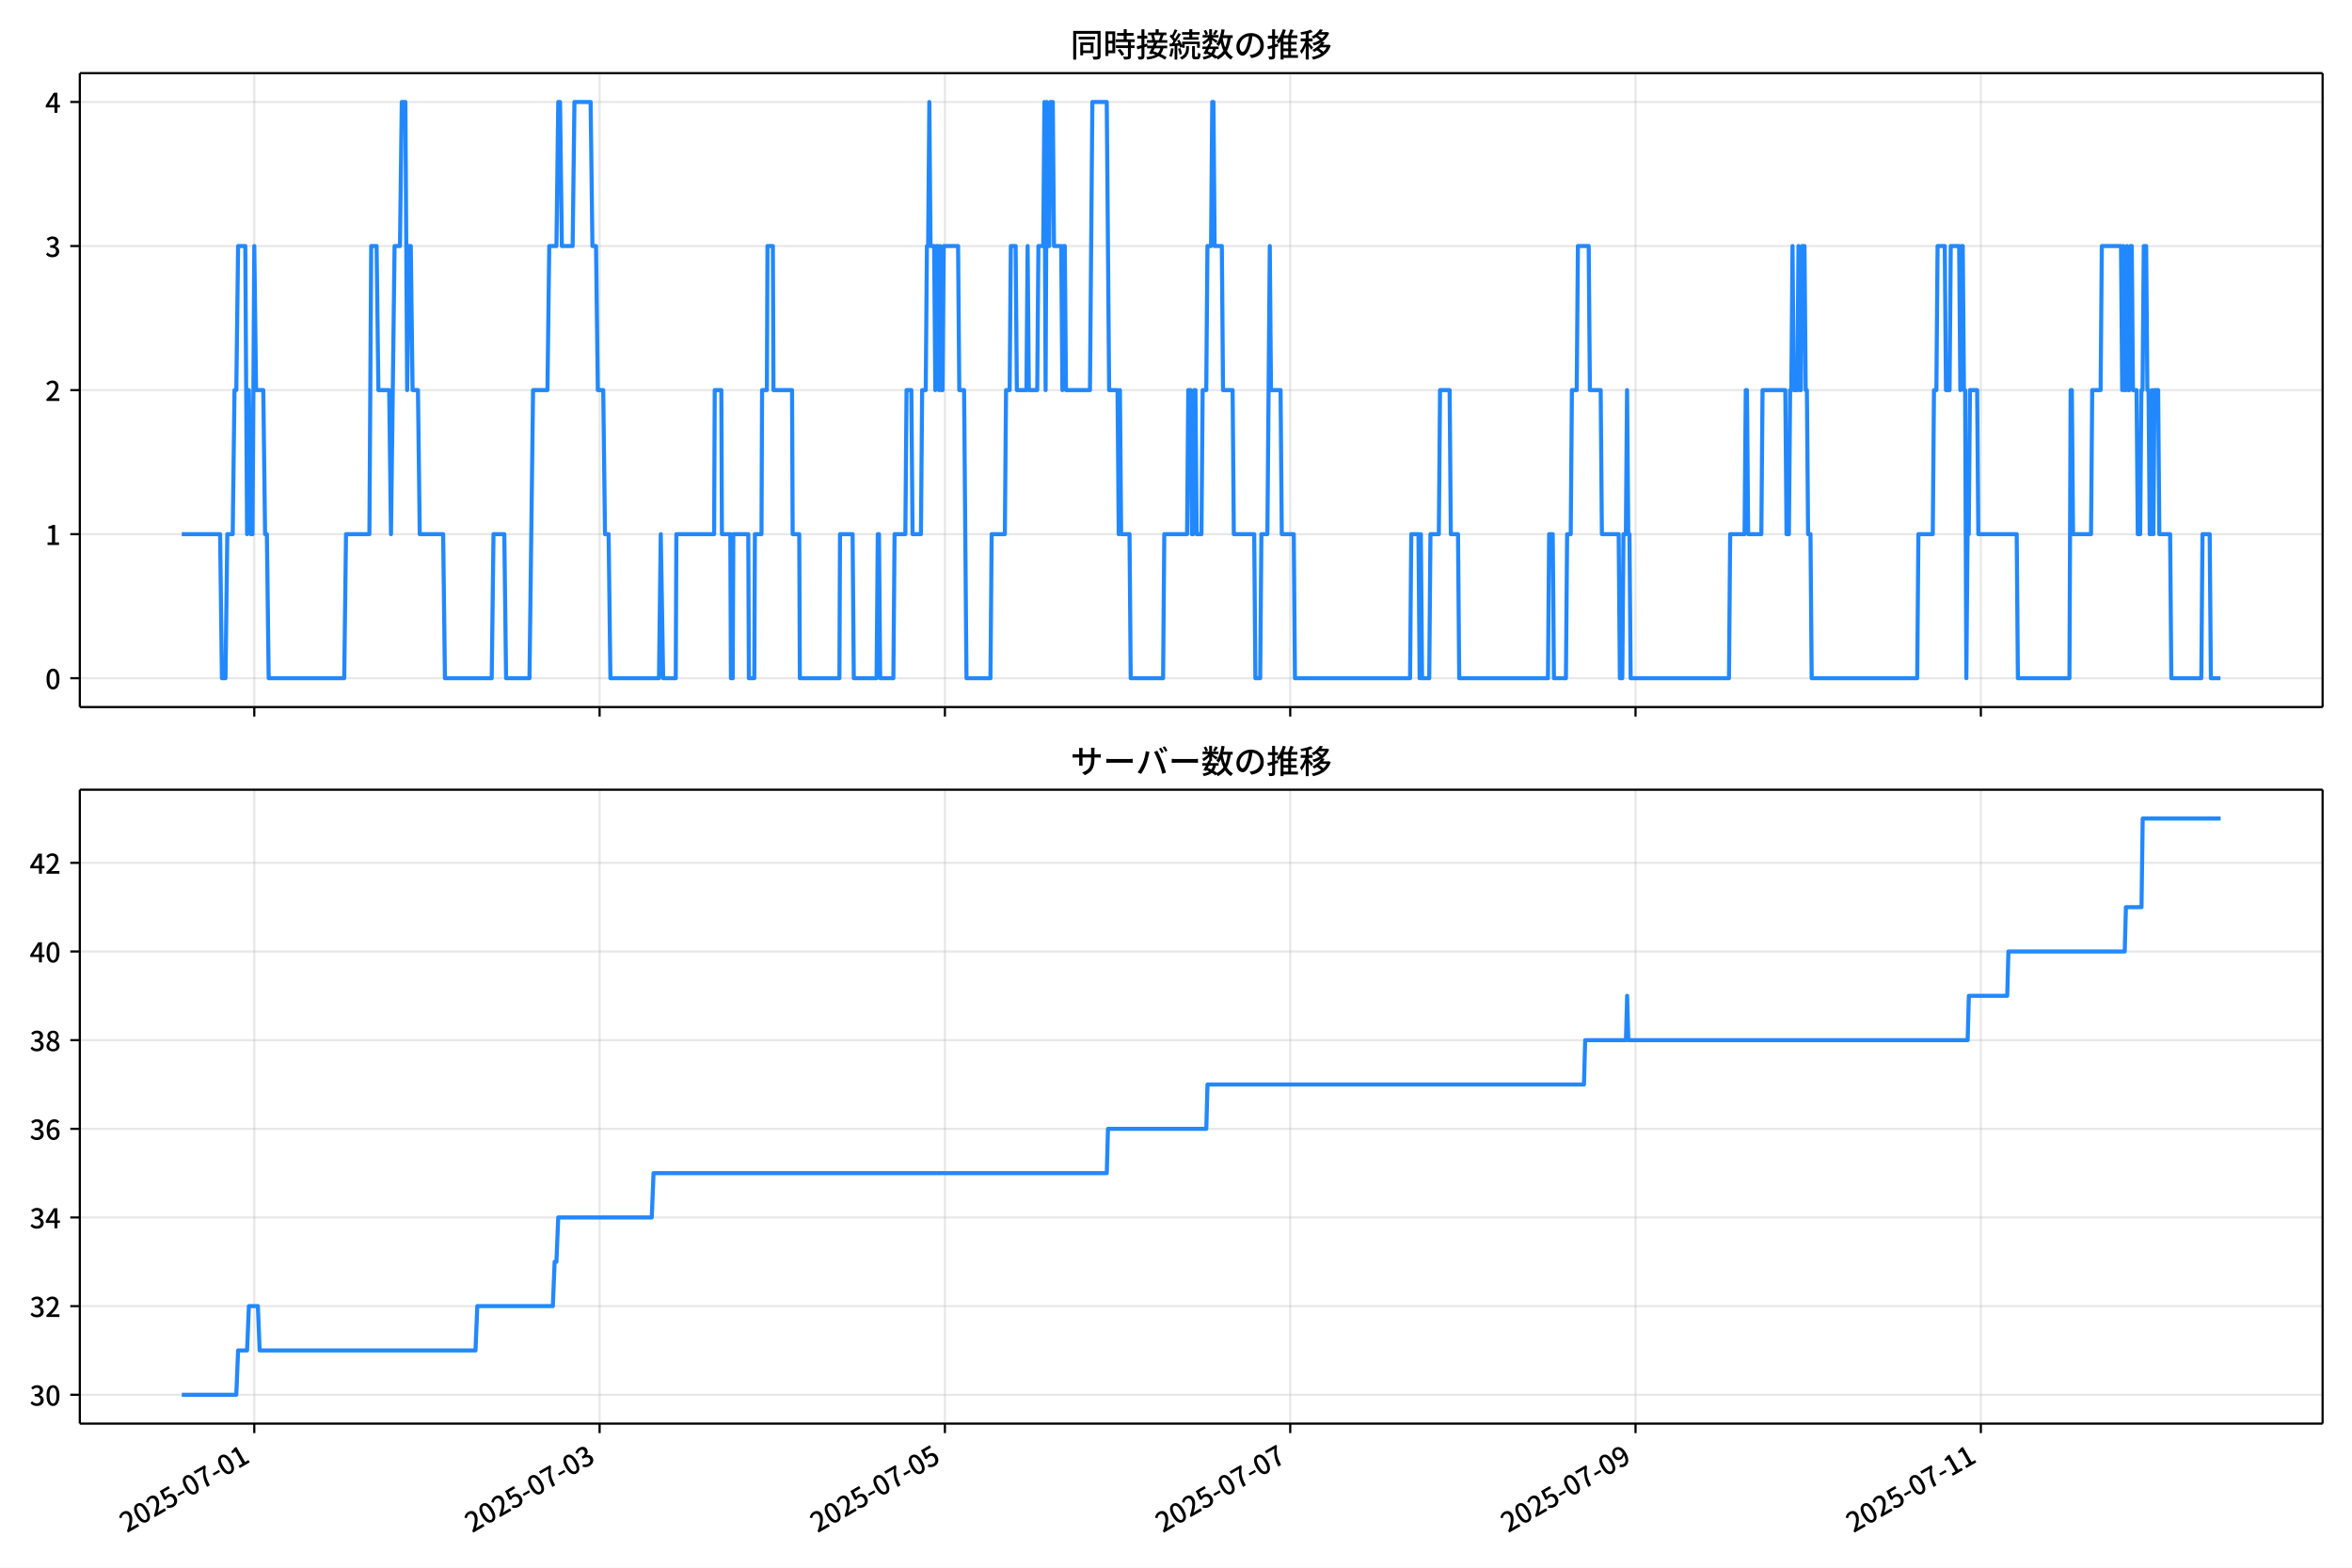
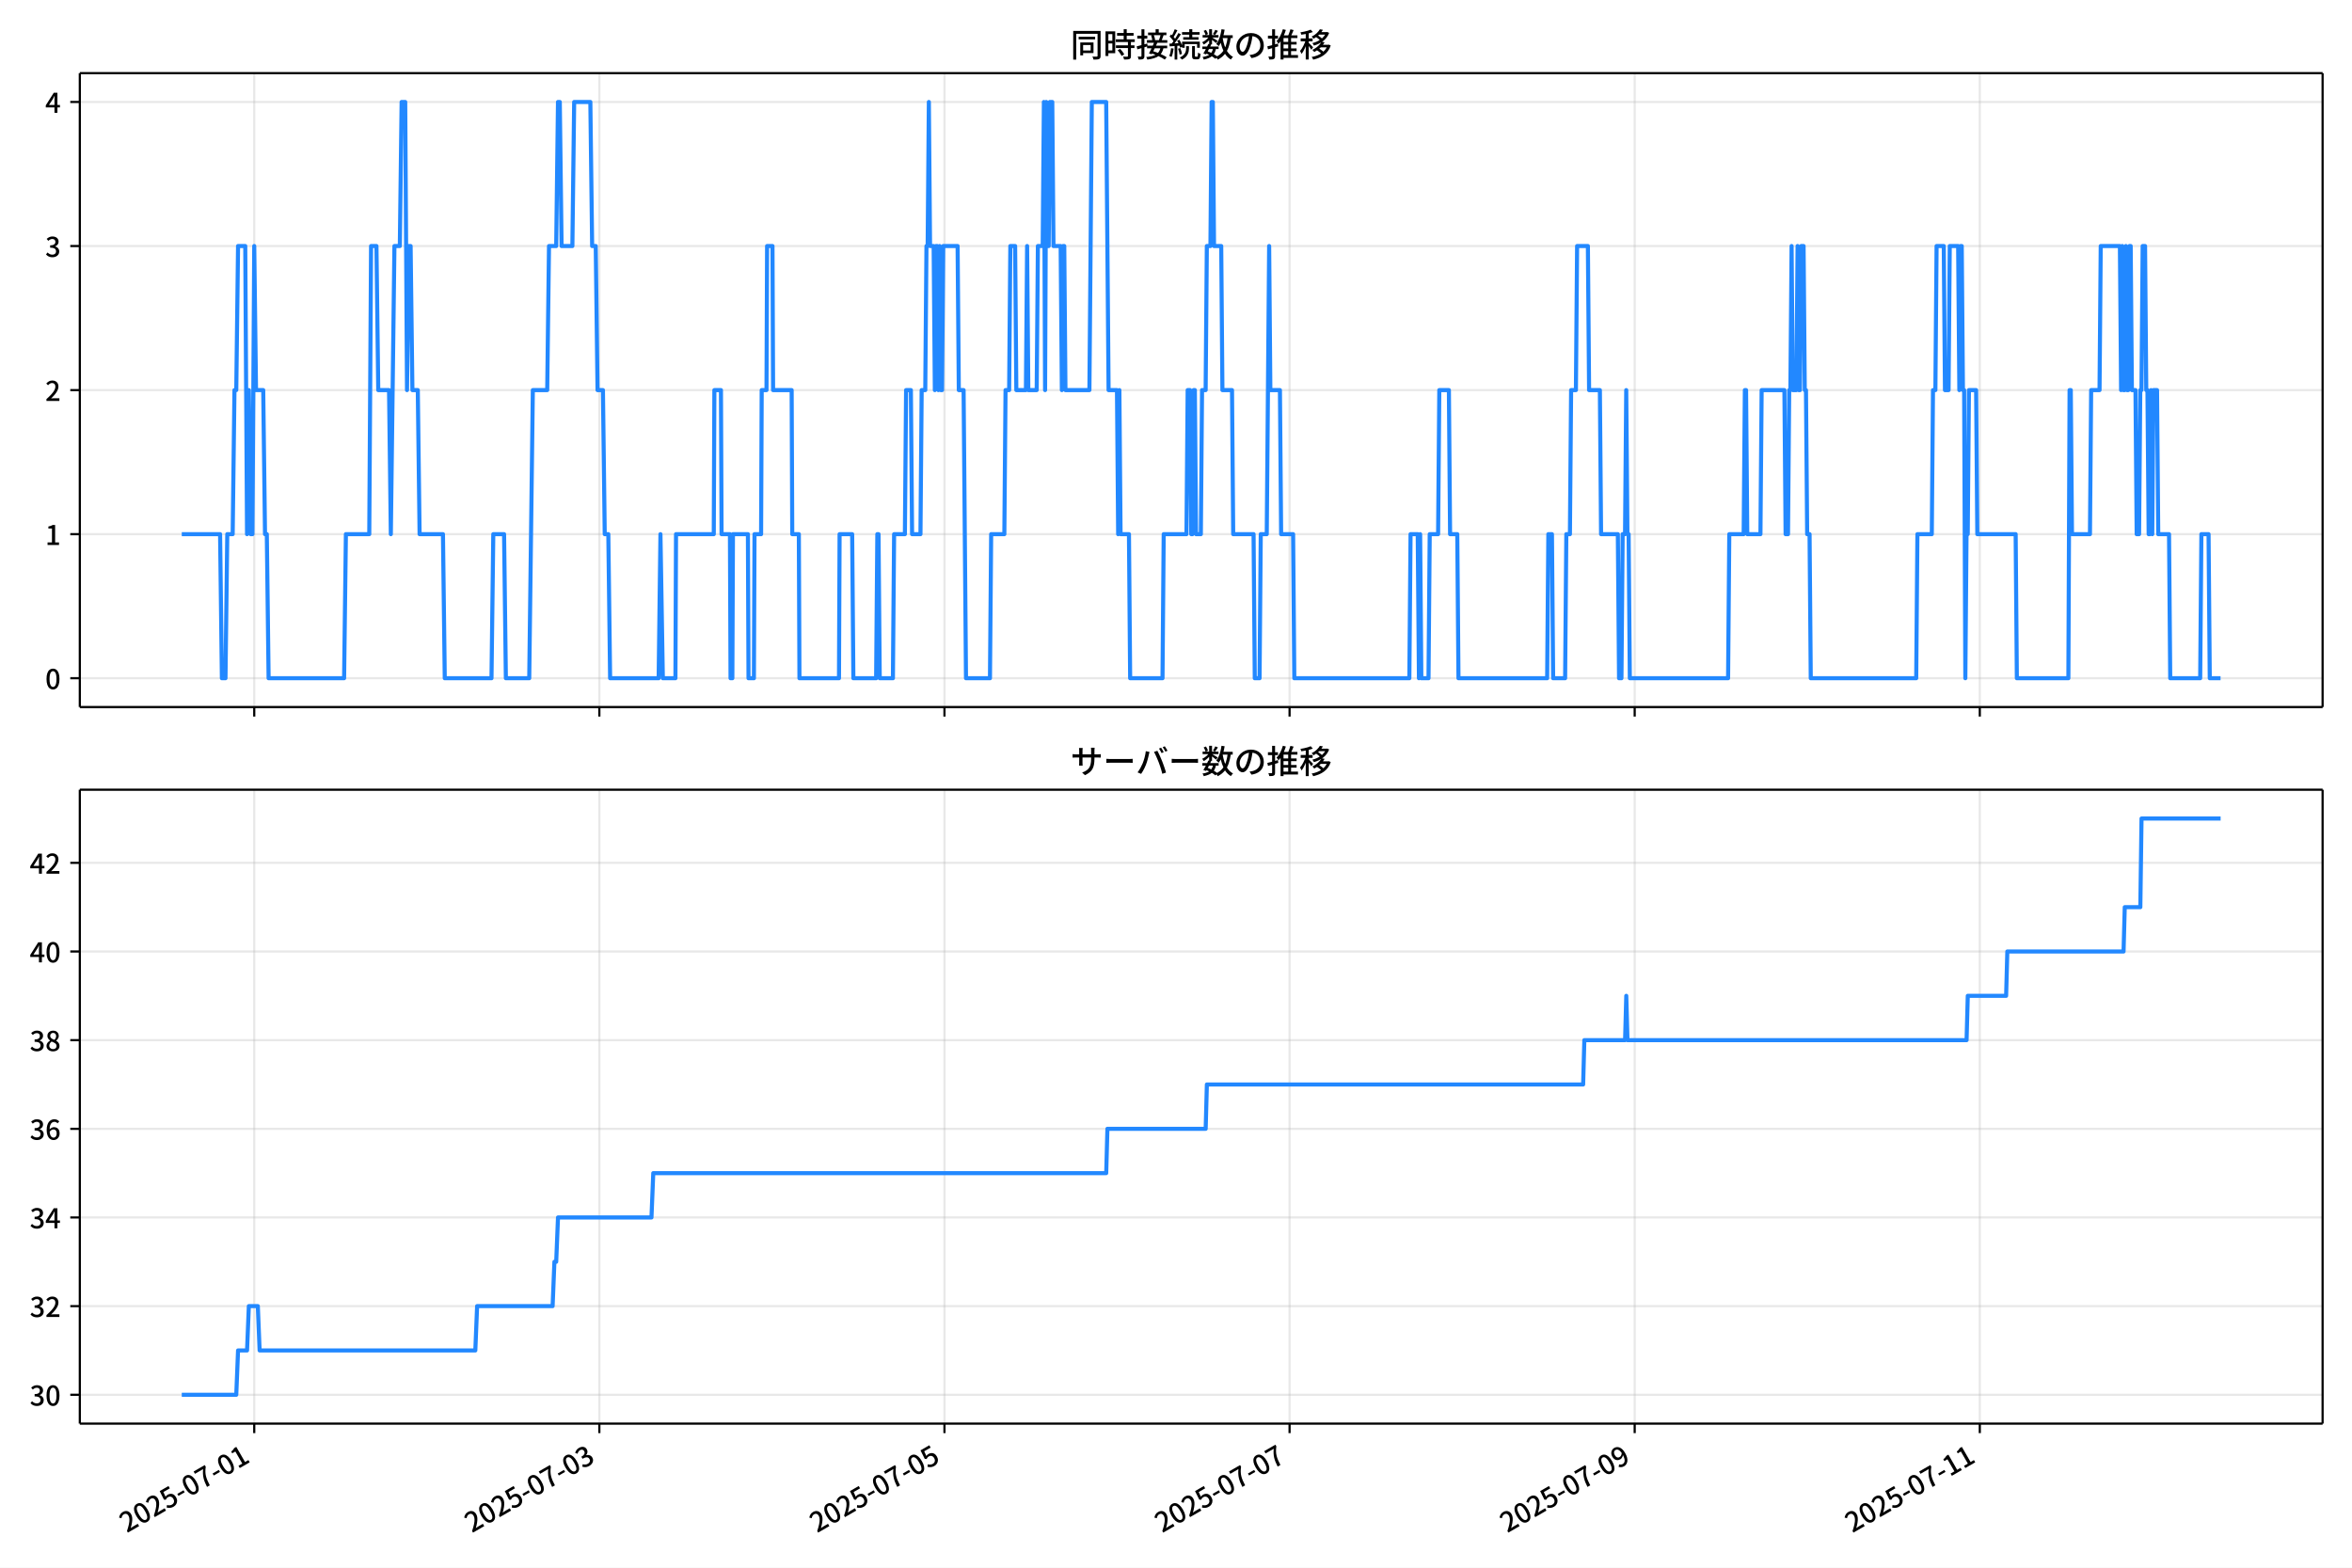
<svg xmlns="http://www.w3.org/2000/svg" xmlns:xlink="http://www.w3.org/1999/xlink" version="1.1" viewBox="0 0 864 576">
  <defs>
    <style type="text/css">*{stroke-linejoin: round; stroke-linecap: butt}</style>
  </defs>
  <g id="aa">
    <g id="ab">
      <path d="m0 576h864v-576h-864z" fill="#fff" />
    </g>
    <g id="ac">
      <g id="ad">
        <path d="m29.32 259.78h823.88v-232.9h-823.88z" fill="#fff" />
      </g>
      <g id="ae">
        <g id="af">
          <g id="ag">
-             <path d="m93.41 259.78v-232.9" clip-path="url(#d)" fill="none" stroke="#b0b0b0" stroke-linecap="square" stroke-opacity=".3" stroke-width=".8" />
+             <path d="m93.394 259.78v-232.9" clip-path="url(#d)" fill="none" stroke="#b0b0b0" stroke-linecap="square" stroke-opacity=".3" stroke-width=".8" />
          </g>
          <g id="ah">
            <defs>
              <path id="f" d="m0 0v3.5" stroke="#000" stroke-width=".8" />
            </defs>
-             <use x="93.41" y="259.778" stroke="#000000" stroke-width=".8" xlink:href="#f" />
+             <use x="93.394" y="259.778" stroke="#000000" stroke-width=".8" xlink:href="#f" />
          </g>
        </g>
        <g id="ai">
          <g id="aj">
-             <path d="m220.26 259.78v-232.9" clip-path="url(#d)" fill="none" stroke="#b0b0b0" stroke-linecap="square" stroke-opacity=".3" stroke-width=".8" />
+             <path d="m220.17 259.78v-232.9" clip-path="url(#d)" fill="none" stroke="#b0b0b0" stroke-linecap="square" stroke-opacity=".3" stroke-width=".8" />
          </g>
          <g id="ak">
-             <use x="220.26" y="259.778" stroke="#000000" stroke-width=".8" xlink:href="#f" />
+             <use x="220.17" y="259.778" stroke="#000000" stroke-width=".8" xlink:href="#f" />
          </g>
        </g>
        <g id="al">
          <g id="am">
-             <path d="m347.11 259.78v-232.9" clip-path="url(#d)" fill="none" stroke="#b0b0b0" stroke-linecap="square" stroke-opacity=".3" stroke-width=".8" />
+             <path d="m346.95 259.78v-232.9" clip-path="url(#d)" fill="none" stroke="#b0b0b0" stroke-linecap="square" stroke-opacity=".3" stroke-width=".8" />
          </g>
          <g id="an">
-             <use x="347.11" y="259.778" stroke="#000000" stroke-width=".8" xlink:href="#f" />
+             <use x="346.945" y="259.778" stroke="#000000" stroke-width=".8" xlink:href="#f" />
          </g>
        </g>
        <g id="ao">
          <g id="ap">
-             <path d="m473.96 259.78v-232.9" clip-path="url(#d)" fill="none" stroke="#b0b0b0" stroke-linecap="square" stroke-opacity=".3" stroke-width=".8" />
+             <path d="m473.72 259.78v-232.9" clip-path="url(#d)" fill="none" stroke="#b0b0b0" stroke-linecap="square" stroke-opacity=".3" stroke-width=".8" />
          </g>
          <g id="aq">
-             <use x="473.96" y="259.778" stroke="#000000" stroke-width=".8" xlink:href="#f" />
+             <use x="473.721" y="259.778" stroke="#000000" stroke-width=".8" xlink:href="#f" />
          </g>
        </g>
        <g id="ar">
          <g id="as">
-             <path d="m600.81 259.78v-232.9" clip-path="url(#d)" fill="none" stroke="#b0b0b0" stroke-linecap="square" stroke-opacity=".3" stroke-width=".8" />
+             <path d="m600.5 259.78v-232.9" clip-path="url(#d)" fill="none" stroke="#b0b0b0" stroke-linecap="square" stroke-opacity=".3" stroke-width=".8" />
          </g>
          <g id="at">
-             <use x="600.81" y="259.778" stroke="#000000" stroke-width=".8" xlink:href="#f" />
+             <use x="600.497" y="259.778" stroke="#000000" stroke-width=".8" xlink:href="#f" />
          </g>
        </g>
        <g id="au">
          <g id="av">
-             <path d="m727.66 259.78v-232.9" clip-path="url(#d)" fill="none" stroke="#b0b0b0" stroke-linecap="square" stroke-opacity=".3" stroke-width=".8" />
+             <path d="m727.27 259.78v-232.9" clip-path="url(#d)" fill="none" stroke="#b0b0b0" stroke-linecap="square" stroke-opacity=".3" stroke-width=".8" />
          </g>
          <g id="aw">
-             <use x="727.661" y="259.778" stroke="#000000" stroke-width=".8" xlink:href="#f" />
+             <use x="727.272" y="259.778" stroke="#000000" stroke-width=".8" xlink:href="#f" />
          </g>
        </g>
      </g>
      <g id="ax">
        <g id="ay">
          <g id="az">
            <path d="m29.32 249.19h823.88" clip-path="url(#d)" fill="none" stroke="#b0b0b0" stroke-linecap="square" stroke-opacity=".3" stroke-width=".8" />
          </g>
          <g id="ba">
            <defs>
              <path id="e" d="m0 0h-3.5" stroke="#000" stroke-width=".8" />
            </defs>
            <use x="29.32" y="249.191" stroke="#000000" stroke-width=".8" xlink:href="#e" />
          </g>
          <g id="bb">
            <g transform="translate(16.62 253.18) scale(.1 -.1)">
              <defs>
                <path id="a" transform="scale(.015625)" d="m1830-90q-460 0-806 275-346 276-535 823-188 547-188 1366 0 820 188 1357 189 538 535 803 346 266 806 266 461 0 800-269 340-269 528-803 189-534 189-1354 0-819-189-1366-188-547-528-823-339-275-800-275zm0 589q237 0 422 185 186 186 288 599 103 413 103 1091 0 679-103 1082-102 403-288 582-185 180-422 180-236 0-422-180-186-179-292-582-105-403-105-1082 0-678 105-1091 106-413 292-599 186-185 422-185z" />
              </defs>
              <use xlink:href="#a" />
            </g>
          </g>
        </g>
        <g id="bc">
          <g id="bd">
            <path d="m29.32 196.26h823.88" clip-path="url(#d)" fill="none" stroke="#b0b0b0" stroke-linecap="square" stroke-opacity=".3" stroke-width=".8" />
          </g>
          <g id="be">
            <use x="29.32" y="196.26" stroke="#000000" stroke-width=".8" xlink:href="#e" />
          </g>
          <g id="bf">
            <g transform="translate(16.62 200.25) scale(.1 -.1)">
              <defs>
                <path id="l" transform="scale(.015625)" d="m544 0v608h1037v3277h-845v467q333 58 579 147 247 90 451 218h557v-4109h915v-608h-2694z" />
              </defs>
              <use xlink:href="#l" />
            </g>
          </g>
        </g>
        <g id="bg">
          <g id="bh">
            <path d="m29.32 143.33h823.88" clip-path="url(#d)" fill="none" stroke="#b0b0b0" stroke-linecap="square" stroke-opacity=".3" stroke-width=".8" />
          </g>
          <g id="bi">
            <use x="29.32" y="143.329" stroke="#000000" stroke-width=".8" xlink:href="#e" />
          </g>
          <g id="bj">
            <g transform="translate(16.62 147.31) scale(.1 -.1)">
              <defs>
                <path id="b" transform="scale(.015625)" d="m282 0v429q697 621 1164 1136 468 515 701 956 234 442 234 826 0 256-87 451-86 196-262 301-176 106-445 106-275 0-506-151-230-150-422-368l-416 410q301 333 637 518 336 186 803 186 429 0 749-176t496-493 176-745q0-455-224-919t-615-935q-390-470-889-950 186 20 394 36t374 16h1184v-634h-3046z" />
              </defs>
              <use xlink:href="#b" />
            </g>
          </g>
        </g>
        <g id="bk">
          <g id="bl">
            <path d="m29.32 90.398h823.88" clip-path="url(#d)" fill="none" stroke="#b0b0b0" stroke-linecap="square" stroke-opacity=".3" stroke-width=".8" />
          </g>
          <g id="bm">
            <use x="29.32" y="90.398" stroke="#000000" stroke-width=".8" xlink:href="#e" />
          </g>
          <g id="bn">
            <g transform="translate(16.62 94.383) scale(.1 -.1)">
              <defs>
                <path id="j" transform="scale(.015625)" d="m1715-90q-371 0-656 90t-503 240q-217 150-377 323l359 474q211-205 479-359 269-153 634-153 269 0 467 92 199 93 311 266t112 423q0 256-125 451t-429 300q-304 106-835 106v551q467 0 732 105 266 106 384 291 119 186 119 423 0 307-192 489-192 183-531 183-269 0-503-119-233-118-438-316l-384 460q282 256 614 413 333 157 737 157 422 0 748-144 327-144 512-413 186-269 186-659 0-403-221-685-221-281-592-422v-26q269-70 490-227t349-400 128-557q0-422-215-726-214-304-573-468-358-163-787-163z" />
              </defs>
              <use xlink:href="#j" />
            </g>
          </g>
        </g>
        <g id="bo">
          <g id="bp">
            <path d="m29.32 37.466h823.88" clip-path="url(#d)" fill="none" stroke="#b0b0b0" stroke-linecap="square" stroke-opacity=".3" stroke-width=".8" />
          </g>
          <g id="bq">
            <use x="29.32" y="37.466" stroke="#000000" stroke-width=".8" xlink:href="#e" />
          </g>
          <g id="br">
            <g transform="translate(16.62 41.451) scale(.1 -.1)">
              <defs>
                <path id="k" transform="scale(.015625)" d="m2170 0v3072q0 192 12 457 13 266 20 458h-26q-90-179-183-365-92-185-195-364l-921-1415h2579v-576h-3328v493l1875 2957h858v-4717h-691z" />
              </defs>
              <use xlink:href="#k" />
            </g>
          </g>
        </g>
      </g>
      <g id="bs">
-         <path d="m66.769 196.26h14.088l.661 52.931h1.321l.661-52.931h1.982l.661-52.931h.661l.661-52.931h2.643l.661 105.86.661-52.931.661 52.931h.661l.661-105.86.661 52.931h2.643l.661 52.931h.661l.661 52.931h27.748l.661-52.931h8.589l.661-105.86h1.982l.661 52.931h3.964l.661 52.931 1.321-105.86h1.982l.661-52.931h1.321l.661 105.86.661-52.931h.661l.661 52.931h1.982l.661 52.931h8.589l.661 52.931h17.178l.661-52.931h3.964l.661 52.931h8.589l1.321-105.86h5.285l.661-52.931h2.643l.661-52.931h.661l.661 52.931h3.964l.661-52.931h5.946l.661 52.931h1.321l.661 52.931h1.982l.661 52.931h1.321l.661 52.931h17.838l.661-52.931.881 52.931h4.625l.22-52.931h13.874l.22-52.931h2.422l.22 52.931h3.083l.22 52.931h.661l.22-52.931h5.506l.22 52.931h1.982l.22-52.931h2.422l.22-52.931h1.762l.22-52.931h1.982l.22 52.931h6.827l.22 52.931h2.422l.22 52.931h14.535l.22-52.931h4.625l.44 52.931h8.369l.44-52.931h.44l.44 52.931h4.845l.44-52.931h3.964l.44-52.931h1.762l.44 52.931h3.083l.44-52.931h1.321l.44-52.931h.44l.44-52.931.44 52.931h1.321l.44 52.931.44-52.931h.44l.44 52.931.44-52.931.44 52.931h.44l.44-52.931h5.285l.44 52.931h1.762l.881 105.86h8.809l.44-52.931h4.845l.44-52.931h1.321l.44-52.931h1.762l.44 52.931h3.524l.44-52.931.44 52.931h3.083l.44-52.931h1.762l.44-52.931.44 105.86.44-105.86.44 52.931h.44l.44-52.931h.881l.44 52.931h2.643l.44 52.931.44-52.931h.44l.44 52.931h8.809l.881-105.86h5.285l.881 105.86h3.083l.44 52.931.44-52.931.44 52.931h3.083l.44 52.931h11.892l.44-52.931h8.369l.44-52.931h.881l.44 52.931h.44l.44-52.931h.44l.44 52.931h1.762l.44-52.931h1.321l.44-52.931h1.321l.44-52.931h.44l.44 52.931h2.643l.44 52.931h3.524l.44 52.931h7.488l.44 52.931h1.762l.44-52.931h2.202l.881-105.86.44 52.931h3.524l.44 52.931h4.404l.44 52.931h42.283l.44-52.931h2.643l.44 52.931.44-52.931.44 52.931h2.643l.44-52.931h3.083l.44-52.931h3.524l.44 52.931h2.643l.44 52.931h32.593l.44-52.931h1.321l.44 52.931h4.404l.44-52.931h1.321l.44-52.931h1.762l.44-52.931h3.964l.44 52.931h3.964l.44 52.931h6.166l.44 52.931h.881l.44-52.931h.881l.44-52.931.44 52.931h.44l.44 52.931h36.117l.44-52.931h5.285l.44-52.931h.44l.44 52.931h4.845l.44-52.931h8.369l.44 52.931h.881l.44-52.931h.44l.44-52.931.44 52.931h1.321l.44-52.931.44 52.931h.44l.44-52.931h.881l.44 52.931h.44l.44 52.931h.881l.44 52.931h38.76l.44-52.931h5.285l.44-52.931h.881l.44-52.931h2.643l.44 52.931h1.321l.44-52.931h3.083l.44 52.931.44-52.931h.44l.44 52.931h.44l.44 105.86.44-52.931h.44l.44-52.931h2.643l.44 52.931h14.094l.44 52.931h18.939l.44-105.86h.44l.44 52.931h6.607l.44-52.931h3.083l.44-52.931h7.047l.44 52.931.44-52.931.44 52.931h.44l.44-52.931.44 52.931h.44l.44-52.931h.44l.44 52.931h1.321l.44 52.931h.881l.44-52.931h.44l.44-52.931h.881l.44 52.931h.44l.44 52.931h.44l.44-52.931.44 52.931.44-52.931h1.321l.44 52.931h3.964l.44 52.931h11.011l.44-52.931h2.643l.44 52.931h3.524v0" clip-path="url(#d)" fill="none" stroke="#28f" stroke-linecap="square" stroke-width="1.5" />
+         <path d="m66.769 196.26h14.08l.66 52.931h1.321l.66-52.931h1.981l.66-52.931h.66l.66-52.931h2.641l.66 105.86.66-52.931.66 52.931h.66l.66-105.86.66 52.931h2.641l.66 52.931h.66l.66 52.931h27.732l.66-52.931h8.584l.66-105.86h1.981l.66 52.931h3.962l.66 52.931 1.321-105.86h1.981l.66-52.931h1.321l.66 105.86.66-52.931h.66l.66 52.931h1.981l.66 52.931h8.584l.66 52.931h17.168l.66-52.931h3.962l.66 52.931h8.584l1.321-105.86h5.282l.66-52.931h2.641l.66-52.931h.66l.66 52.931h3.962l.66-52.931h5.943l.66 52.931h1.321l.66 52.931h1.981l.66 52.931h1.321l.66 52.931h17.828l.66-52.931.88 52.931h4.622l.22-52.931h13.866l.22-52.931h2.421l.22 52.931h3.081l.22 52.931h.66l.22-52.931h5.502l.22 52.931h1.981l.22-52.931h2.421l.22-52.931h1.761l.22-52.931h1.981l.22 52.931h6.823l.22 52.931h2.421l.22 52.931h14.526l.22-52.931h4.622l.44 52.931h8.364l.44-52.931h.44l.44 52.931h4.842l.44-52.931h3.962l.44-52.931h1.761l.44 52.931h3.081l.44-52.931h1.321l.44-52.931h.44l.44-52.931.44 52.931h1.321l.44 52.931.44-52.931h.44l.44 52.931.44-52.931.44 52.931h.44l.44-52.931h5.282l.44 52.931h1.761l.88 105.86h8.804l.44-52.931h4.842l.44-52.931h1.321l.44-52.931h1.761l.44 52.931h3.522l.44-52.931.44 52.931h3.081l.44-52.931h1.761l.44-52.931.44 105.86.44-105.86.44 52.931h.44l.44-52.931h.88l.44 52.931h2.641l.44 52.931.44-52.931h.44l.44 52.931h8.804l.88-105.86h5.282l.88 105.86h3.081l.44 52.931.44-52.931.44 52.931h3.081l.44 52.931h11.885l.44-52.931h8.364l.44-52.931h.88l.44 52.931h.44l.44-52.931h.44l.44 52.931h1.761l.44-52.931h1.321l.44-52.931h1.321l.44-52.931h.44l.44 52.931h2.641l.44 52.931h3.522l.44 52.931h7.483l.44 52.931h1.761l.44-52.931h2.201l.88-105.86.44 52.931h3.522l.44 52.931h4.402l.44 52.931h42.259l.44-52.931h2.641l.44 52.931.44-52.931.44 52.931h2.641l.44-52.931h3.081l.44-52.931h3.522l.44 52.931h2.641l.44 52.931h32.574l.44-52.931h1.321l.44 52.931h4.402l.44-52.931h1.321l.44-52.931h1.761l.44-52.931h3.962l.44 52.931h3.962l.44 52.931h6.163l.44 52.931h.88l.44-52.931h.88l.44-52.931.44 52.931h.44l.44 52.931h36.096l.44-52.931h5.282l.44-52.931h.44l.44 52.931h4.842l.44-52.931h8.364l.44 52.931h.88l.44-52.931h.44l.44-52.931.44 52.931h1.321l.44-52.931.44 52.931h.44l.44-52.931h.88l.44 52.931h.44l.44 52.931h.88l.44 52.931h38.737l.44-52.931h5.282l.44-52.931h.88l.44-52.931h2.641l.44 52.931h1.321l.44-52.931h3.081l.44 52.931.44-52.931h.44l.44 52.931h.44l.44 105.86.44-52.931h.44l.44-52.931h2.641l.44 52.931h14.086l.44 52.931h18.928l.44-105.86h.44l.44 52.931h6.603l.44-52.931h3.081l.44-52.931h7.043l.44 52.931.44-52.931.44 52.931h.44l.44-52.931.44 52.931h.44l.44-52.931h.44l.44 52.931h1.321l.44 52.931h.88l.44-52.931h.44l.44-52.931h.88l.44 52.931h.44l.44 52.931h.44l.44-52.931.44 52.931.44-52.931h1.321l.44 52.931h3.962l.44 52.931h11.005l.44-52.931h2.641l.44 52.931h3.962v0" clip-path="url(#d)" fill="none" stroke="#28f" stroke-linecap="square" stroke-width="1.5" />
      </g>
      <g id="bt">
        <path d="m29.32 259.78v-232.9" fill="none" stroke="#000" stroke-linecap="square" stroke-width=".8" />
      </g>
      <g id="bu">
        <path d="m853.2 259.78v-232.9" fill="none" stroke="#000" stroke-linecap="square" stroke-width=".8" />
      </g>
      <g id="bv">
        <path d="m29.32 259.78h823.88" fill="none" stroke="#000" stroke-linecap="square" stroke-width=".8" />
      </g>
      <g id="bw">
        <path d="m29.32 26.88h823.88" fill="none" stroke="#000" stroke-linecap="square" stroke-width=".8" />
      </g>
      <g id="bx">
        <g transform="translate(393.26 20.88) scale(.12 -.12)">
          <defs>
            <path id="u" transform="scale(.015625)" d="m1587 3936h3232v-518h-3232v518zm320-1114h557v-2534h-557v2534zm301 0h2291v-2086h-2291v512h1734v1069h-1734v505zm-1683 2260h5113v-570h-4524v-5056h-589v5626zm4768 0h595v-4896q0-250-67-397t-227-218q-160-77-426-96t-675-19q-13 83-45 192t-77 218q-45 108-89 185 281-13 527-13 247 0 330 0 83 7 118 42 36 35 36 112v4890z" />
            <path id="s" transform="scale(.015625)" d="m2714 4672h3238v-525h-3238v525zm-244-1235h3712v-538h-3712v538zm20-1184h3635v-531h-3635v531zm1523 3155h595v-2310h-595v2310zm832-2451h589v-2823q0-230-61-364-61-135-227-199-167-70-423-86t-633-16q-20 121-78 285-57 163-121 284 275-6 509-9t310-3q77 6 106 28 29 23 29 93v2810zm-2023-1677 487 282q153-160 313-352t294-381q135-189 206-343l-519-313q-64 153-189 348-124 196-278 394-154 199-314 365zm-2086 3718h1619v-4281h-1619v544h1056v3187h-1056v550zm32-1843h1293v-537h-1293v537zm-320 1843h563v-4832h-563v4832z" />
            <path id="t" transform="scale(.015625)" d="m3866 5408h614v-870h-614v870zm-1479-653h3597v-518h-3597v518zm-230-1485h4e3v-518h-4e3v518zm825 922 519 102q64-160 121-342 58-182 96-352 39-170 45-304l-544-128q-6 134-42 313-35 180-83 365-48 186-112 346zm1856 109 589-71q-96-275-202-557-105-281-195-486l-518 77q58 147 122 329 64 183 118 372t86 336zm-2643-2106h3943v-518h-3943v518zm1408 685 602-115q-167-371-362-784t-390-797-362-685l-525 179q160 288 346 666t368 784 323 752zm-659-2157 358 403q352-102 733-240 381-137 752-304 371-166 697-336 327-169 558-329l-384-461q-218 160-532 336-313 176-685 345-371 170-755 323-384 154-742 263zm1894 1114 583-71q-122-550-353-944-230-393-604-662t-922-435q-547-167-1296-269-25 128-93 269-67 141-137 230 678 64 1168 192t819 349q330 221 531 550 202 330 304 791zm-4684 217q396 90 953 240 557 151 1120 311l77-544q-525-154-1053-311-528-156-963-284l-134 588zm121 2093h1965v-563h-1965v563zm819 1248h576v-5229q0-236-51-374t-192-208q-141-77-355-99-214-23-541-16-13 115-64 288t-109 294q205-6 381-6t234 0q64 0 92 28 29 29 29 93v5229z" />
            <path id="r" transform="scale(.015625)" d="m4058 5408h595v-1798h-595v1798zm-1415-563h3443v-499h-3443v499zm231-992h3008v-499h-3008v499zm-224-877h3475v-1203h-531v729h-2432v-729h-512v1203zm1964-877h551v-1881q0-122 22-157 23-35 106-35 25 0 92 0 68 0 135 0t99 0q51 0 83 54t45 224 19 515q90-70 234-131t259-93q-19-429-83-662-64-234-183-326-118-93-316-93-39 0-103 0t-134 0-138 0q-67 0-99 0-237 0-365 64t-176 218q-48 153-48 422v1881zm-1164-6h550v-455q0-243-48-528-48-284-186-579-137-294-409-572-272-279-727-503-70 90-192 208-121 118-230 195 416 205 665 438 250 234 371 474 122 240 164 467 42 228 42 413v442zm-2240 3309 524-192q-121-244-259-503-137-259-275-496t-259-416l-410 173q122 186 246 438 125 253 240 515 116 263 193 481zm716-743 500-230q-224-359-496-756-272-396-548-764-275-368-518-650l-358 205q179 211 377 483 199 272 387 569 189 298 358 592 170 295 298 551zm-1721-665 307 403q166-154 339-340 173-185 320-364t224-327l-326-460q-77 160-218 348-141 189-314 384-172 196-332 356zm1485-832 435 179q128-211 249-458 122-246 215-474 93-227 137-412l-473-211q-32 185-119 422-86 237-201 486-115 250-243 468zm-1530-583q422 26 998 54 576 29 1184 68l7-499q-570-45-1127-84-556-38-992-70l-70 531zm1702-992 436 135q121-276 214-596t118-556l-454-148q-26 237-112 563-86 327-202 602zm-1363 109 499-83q-57-455-163-897-105-441-253-748-51 32-134 73-83 42-170 83-86 42-144 62 148 294 234 697t131 813zm691 627h525v-2861h-525v2861z" />
            <path id="n" transform="scale(.015625)" d="m224 2022h3187v-499h-3187v499zm51 2247h3111v-487h-3111v487zm1127-1735 563-121q-154-320-333-672t-352-679q-173-326-326-582l-532 173q148 243 324 566t345 669q170 346 311 646zm934-832 563-64q-89-480-262-838t-461-614-701-432-976-298q-25 128-99 269t-157 237q659 102 1085 303 426 202 666 554t342 883zm422 3597 519-211q-147-218-298-436-150-217-278-377l-403 186q121 173 252 413 132 240 208 425zm-1203 109h563v-2957h-563v2957zm-1075-320 448 186q134-192 246-420 112-227 157-393l-467-211q-38 172-147 406t-237 432zm1094-1050 397-236q-160-263-400-529-240-265-519-489-278-224-553-378-51 103-141 237-89 135-179 218 269 109 534 294 266 186 493 416 228 231 368 467zm487-204q83-45 246-145 163-99 352-211t346-211 221-150l-327-423q-83 77-230 198-147 122-317 253-170 132-327 250-156 119-259 189l295 250zm1798 396h2311v-556h-2311v556zm115 1178 615-90q-103-640-263-1235t-384-1101q-224-505-512-889-44 57-134 134t-186 157-166 125q275 339 473 796 199 458 340 995 141 538 217 1108zm1223-1510 614-58q-147-1101-445-1940-297-838-813-1443-515-604-1321-1014-26 71-90 177-64 105-134 208-70 102-128 159 742 346 1212 880 471 535 730 1290 260 755 375 1741zm-1005-135q134-851 387-1597 253-745 659-1305 407-560 1002-874-70-57-154-150-83-93-154-189-70-96-121-179-633 371-1056 988-422 618-688 1434-265 816-425 1783l550 89zm-3309-3065 327 416q377-148 754-330 378-182 701-378 324-195 548-368l-416-435q-211 179-519 378-307 198-666 383-358 186-729 334z" />
            <path id="q" transform="scale(.015625)" d="m3686 4378q-64-493-163-1041-99-547-265-1084-192-653-432-1104t-522-688-595-237q-320 0-596 221-275 221-448 621-172 400-172 931 0 537 220 1017 221 480 611 851 391 372 909 583 519 211 1121 211 576 0 1040-186 464-185 793-515 330-329 502-771 173-441 173-941 0-672-278-1194-278-521-816-851-538-329-1318-444l-378 601q166 20 307 42t263 48q307 70 585 217 279 148 496 375 218 227 342 534 125 308 125 692t-122 713q-121 330-358 573-236 243-582 380-346 138-781 138-525 0-935-186-409-185-694-489-284-304-432-656-147-352-147-678 0-365 89-605 90-240 224-355 135-115 276-115t288 144 297 457q151 314 298 800 147 461 246 982 100 522 145 1021l684-12z" />
            <path id="o" transform="scale(.015625)" d="m2995 2925h2893v-519h-2893v519zm0-1280h2893v-519h-2893v519zm-64-1299h3232v-557h-3232v557zm1312 3577h563v-3763h-563v3763zm429 1466 634-141q-154-390-340-794-185-403-339-684l-512 140q103 199 208 458 106 259 195 528 90 269 154 493zm-1472 25 582-147q-153-518-371-1018-217-499-483-931t-573-758q-38 64-109 160-70 96-147 198-77 103-141 160 416 416 733 1034t509 1302zm128-1203h2720v-537h-2720v-4205h-582v4422l313 320h269zm-3174-2157q396 90 953 240 557 151 1120 311l77-544q-525-154-1053-311-528-156-963-284l-134 588zm121 2093h1965v-563h-1965v563zm819 1248h576v-5229q0-236-51-374t-192-208q-141-77-355-99-214-23-541-16-13 115-64 288t-109 294q205-6 381-6t234 0q64 0 92 28 29 29 29 93v5229z" />
            <path id="m" transform="scale(.015625)" d="m4051 5402 595-109q-281-493-729-941t-1107-806q-39 64-106 144t-141 153q-73 74-137 119 608 288 1011 678t614 762zm-77-557h1511v-493h-1863l352 493zm1293 0h109l109 25 384-179q-192-505-496-905t-695-701q-390-301-845-519-454-217-947-358-44 109-137 253t-176 227q448 109 867 294 419 186 777 445 359 259 631 592t419 730v96zm-1990-954 377 307q167-96 336-218 170-121 320-249 151-128 247-237l-397-332q-90 108-237 236t-317 259q-169 132-329 234zm1107-934 595-109q-307-538-803-1031-496-492-1232-876-38 64-102 144t-138 156q-74 77-138 116 455 217 807 483t604 554q253 288 407 563zm-90-589h1460v-506h-1818l358 506zm1268 0h121l109 26 384-167q-192-614-531-1075t-787-794q-448-332-983-553-534-221-1129-355-45 115-132 269-86 153-176 249 551 96 1043 285 493 189 903 473 410 285 714 669t464 883v90zm-2132-1056 410 339q186-102 384-237 198-134 371-275t282-269l-435-371q-103 128-270 272-166 144-361 288t-381 253zm-2150 3533h589v-5376h-589v5376zm-992-1242h2336v-569h-2336v569zm1024-224 365-160q-96-339-231-707-134-368-291-727-157-358-336-672-179-313-365-537-44 128-134 291t-160 272q173 192 339 457 167 266 323 570 157 304 282 618t208 595zm941 1946 416-467q-314-122-695-221-380-99-784-173-403-74-780-131-20 102-71 236-51 135-102 231 358 58 732 138 375 80 711 179t573 208zm-397-2579q58-45 179-170 122-125 266-266 144-140 259-265t160-183l-352-473q-58 102-157 255-99 154-218 317-118 164-227 311-108 147-185 237l275 237z" />
          </defs>
          <use xlink:href="#u" />
          <use transform="translate(100)" xlink:href="#s" />
          <use transform="translate(200)" xlink:href="#t" />
          <use transform="translate(300)" xlink:href="#r" />
          <use transform="translate(400)" xlink:href="#n" />
          <use transform="translate(500)" xlink:href="#q" />
          <use transform="translate(600)" xlink:href="#o" />
          <use transform="translate(700)" xlink:href="#m" />
        </g>
      </g>
    </g>
    <g id="by">
      <g id="bz">
        <path d="m29.32 523.06h823.88v-232.9h-823.88z" fill="#fff" />
      </g>
      <g id="ca">
        <g id="cb">
          <g id="cc">
-             <path d="m93.41 523.06v-232.9" clip-path="url(#c)" fill="none" stroke="#b0b0b0" stroke-linecap="square" stroke-opacity=".3" stroke-width=".8" />
+             <path d="m93.394 523.06v-232.9" clip-path="url(#c)" fill="none" stroke="#b0b0b0" stroke-linecap="square" stroke-opacity=".3" stroke-width=".8" />
          </g>
          <g id="cd">
-             <use x="93.41" y="523.055" stroke="#000000" stroke-width=".8" xlink:href="#f" />
+             <use x="93.394" y="523.055" stroke="#000000" stroke-width=".8" xlink:href="#f" />
          </g>
          <g id="ce">
-             <g transform="translate(46.62 563.33) rotate(-30) scale(.1 -.1)">
+             <g transform="translate(46.605 563.33) rotate(-30) scale(.1 -.1)">
              <defs>
                <path id="i" transform="scale(.015625)" d="m1715-90q-365 0-653 90t-506 237q-217 147-383 307l352 480q134-134 294-246t361-183q202-70 452-70 262 0 473 118 212 119 333 346 122 227 122 541 0 460-247 716-246 256-649 256-224 0-384-64t-365-198l-365 237 141 2240h2387v-627h-1747l-109-1204q154 77 307 118 154 42 340 42 397 0 723-160t518-490q192-329 192-847 0-519-224-887t-586-560q-361-192-777-192z" />
                <path id="g" transform="scale(.015625)" d="m301 1536v544h1689v-544h-1689z" />
                <path id="h" transform="scale(.015625)" d="m1235 0q32 646 109 1187t224 1024 384 941 576 938h-2208v627h3027v-455q-409-512-665-989-256-476-397-969t-205-1053-90-1251h-755z" />
              </defs>
              <use xlink:href="#b" />
              <use transform="translate(57)" xlink:href="#a" />
              <use transform="translate(114)" xlink:href="#b" />
              <use transform="translate(171)" xlink:href="#i" />
              <use transform="translate(228)" xlink:href="#g" />
              <use transform="translate(263.7)" xlink:href="#a" />
              <use transform="translate(320.7)" xlink:href="#h" />
              <use transform="translate(377.7)" xlink:href="#g" />
              <use transform="translate(413.4)" xlink:href="#a" />
              <use transform="translate(470.4)" xlink:href="#l" />
            </g>
          </g>
        </g>
        <g id="cf">
          <g id="cg">
-             <path d="m220.26 523.06v-232.9" clip-path="url(#c)" fill="none" stroke="#b0b0b0" stroke-linecap="square" stroke-opacity=".3" stroke-width=".8" />
+             <path d="m220.17 523.06v-232.9" clip-path="url(#c)" fill="none" stroke="#b0b0b0" stroke-linecap="square" stroke-opacity=".3" stroke-width=".8" />
          </g>
          <g id="ch">
-             <use x="220.26" y="523.055" stroke="#000000" stroke-width=".8" xlink:href="#f" />
+             <use x="220.17" y="523.055" stroke="#000000" stroke-width=".8" xlink:href="#f" />
          </g>
          <g id="ci">
-             <g transform="translate(173.47 563.33) rotate(-30) scale(.1 -.1)">
+             <g transform="translate(173.38 563.33) rotate(-30) scale(.1 -.1)">
              <use xlink:href="#b" />
              <use transform="translate(57)" xlink:href="#a" />
              <use transform="translate(114)" xlink:href="#b" />
              <use transform="translate(171)" xlink:href="#i" />
              <use transform="translate(228)" xlink:href="#g" />
              <use transform="translate(263.7)" xlink:href="#a" />
              <use transform="translate(320.7)" xlink:href="#h" />
              <use transform="translate(377.7)" xlink:href="#g" />
              <use transform="translate(413.4)" xlink:href="#a" />
              <use transform="translate(470.4)" xlink:href="#j" />
            </g>
          </g>
        </g>
        <g id="cj">
          <g id="ck">
-             <path d="m347.11 523.06v-232.9" clip-path="url(#c)" fill="none" stroke="#b0b0b0" stroke-linecap="square" stroke-opacity=".3" stroke-width=".8" />
+             <path d="m346.95 523.06v-232.9" clip-path="url(#c)" fill="none" stroke="#b0b0b0" stroke-linecap="square" stroke-opacity=".3" stroke-width=".8" />
          </g>
          <g id="cl">
-             <use x="347.11" y="523.055" stroke="#000000" stroke-width=".8" xlink:href="#f" />
+             <use x="346.945" y="523.055" stroke="#000000" stroke-width=".8" xlink:href="#f" />
          </g>
          <g id="cm">
-             <g transform="translate(300.32 563.33) rotate(-30) scale(.1 -.1)">
+             <g transform="translate(300.16 563.33) rotate(-30) scale(.1 -.1)">
              <use xlink:href="#b" />
              <use transform="translate(57)" xlink:href="#a" />
              <use transform="translate(114)" xlink:href="#b" />
              <use transform="translate(171)" xlink:href="#i" />
              <use transform="translate(228)" xlink:href="#g" />
              <use transform="translate(263.7)" xlink:href="#a" />
              <use transform="translate(320.7)" xlink:href="#h" />
              <use transform="translate(377.7)" xlink:href="#g" />
              <use transform="translate(413.4)" xlink:href="#a" />
              <use transform="translate(470.4)" xlink:href="#i" />
            </g>
          </g>
        </g>
        <g id="cn">
          <g id="co">
-             <path d="m473.96 523.06v-232.9" clip-path="url(#c)" fill="none" stroke="#b0b0b0" stroke-linecap="square" stroke-opacity=".3" stroke-width=".8" />
+             <path d="m473.72 523.06v-232.9" clip-path="url(#c)" fill="none" stroke="#b0b0b0" stroke-linecap="square" stroke-opacity=".3" stroke-width=".8" />
          </g>
          <g id="cp">
-             <use x="473.96" y="523.055" stroke="#000000" stroke-width=".8" xlink:href="#f" />
+             <use x="473.721" y="523.055" stroke="#000000" stroke-width=".8" xlink:href="#f" />
          </g>
          <g id="cq">
-             <g transform="translate(427.17 563.33) rotate(-30) scale(.1 -.1)">
+             <g transform="translate(426.93 563.33) rotate(-30) scale(.1 -.1)">
              <use xlink:href="#b" />
              <use transform="translate(57)" xlink:href="#a" />
              <use transform="translate(114)" xlink:href="#b" />
              <use transform="translate(171)" xlink:href="#i" />
              <use transform="translate(228)" xlink:href="#g" />
              <use transform="translate(263.7)" xlink:href="#a" />
              <use transform="translate(320.7)" xlink:href="#h" />
              <use transform="translate(377.7)" xlink:href="#g" />
              <use transform="translate(413.4)" xlink:href="#a" />
              <use transform="translate(470.4)" xlink:href="#h" />
            </g>
          </g>
        </g>
        <g id="cr">
          <g id="cs">
-             <path d="m600.81 523.06v-232.9" clip-path="url(#c)" fill="none" stroke="#b0b0b0" stroke-linecap="square" stroke-opacity=".3" stroke-width=".8" />
+             <path d="m600.5 523.06v-232.9" clip-path="url(#c)" fill="none" stroke="#b0b0b0" stroke-linecap="square" stroke-opacity=".3" stroke-width=".8" />
          </g>
          <g id="ct">
-             <use x="600.81" y="523.055" stroke="#000000" stroke-width=".8" xlink:href="#f" />
+             <use x="600.497" y="523.055" stroke="#000000" stroke-width=".8" xlink:href="#f" />
          </g>
          <g id="cu">
-             <g transform="translate(554.02 563.33) rotate(-30) scale(.1 -.1)">
+             <g transform="translate(553.71 563.33) rotate(-30) scale(.1 -.1)">
              <defs>
                <path id="v" transform="scale(.015625)" d="m1562-90q-410 0-708 150-297 151-502 356l403 461q141-160 346-256t422-96q224 0 425 102 202 103 352 333 151 230 237 614 87 384 87 941 0 589-115 970t-323 563-496 182q-205 0-372-118-166-118-262-336t-96-525q0-301 86-512 87-211 259-323 173-112 417-112 224 0 460 141 237 141 448 461l32-544q-134-180-313-314t-371-208-384-74q-391 0-689 166-297 167-467 496-169 330-169 823 0 467 195 816t515 541 698 192q339 0 636-138 298-137 519-419 221-281 349-710t128-1018q0-691-141-1187t-391-807q-249-310-563-461-313-150-652-150z" />
              </defs>
              <use xlink:href="#b" />
              <use transform="translate(57)" xlink:href="#a" />
              <use transform="translate(114)" xlink:href="#b" />
              <use transform="translate(171)" xlink:href="#i" />
              <use transform="translate(228)" xlink:href="#g" />
              <use transform="translate(263.7)" xlink:href="#a" />
              <use transform="translate(320.7)" xlink:href="#h" />
              <use transform="translate(377.7)" xlink:href="#g" />
              <use transform="translate(413.4)" xlink:href="#a" />
              <use transform="translate(470.4)" xlink:href="#v" />
            </g>
          </g>
        </g>
        <g id="cv">
          <g id="cw">
-             <path d="m727.66 523.06v-232.9" clip-path="url(#c)" fill="none" stroke="#b0b0b0" stroke-linecap="square" stroke-opacity=".3" stroke-width=".8" />
+             <path d="m727.27 523.06v-232.9" clip-path="url(#c)" fill="none" stroke="#b0b0b0" stroke-linecap="square" stroke-opacity=".3" stroke-width=".8" />
          </g>
          <g id="cx">
-             <use x="727.661" y="523.055" stroke="#000000" stroke-width=".8" xlink:href="#f" />
+             <use x="727.272" y="523.055" stroke="#000000" stroke-width=".8" xlink:href="#f" />
          </g>
          <g id="cy">
-             <g transform="translate(680.87 563.33) rotate(-30) scale(.1 -.1)">
+             <g transform="translate(680.48 563.33) rotate(-30) scale(.1 -.1)">
              <use xlink:href="#b" />
              <use transform="translate(57)" xlink:href="#a" />
              <use transform="translate(114)" xlink:href="#b" />
              <use transform="translate(171)" xlink:href="#i" />
              <use transform="translate(228)" xlink:href="#g" />
              <use transform="translate(263.7)" xlink:href="#a" />
              <use transform="translate(320.7)" xlink:href="#h" />
              <use transform="translate(377.7)" xlink:href="#g" />
              <use transform="translate(413.4)" xlink:href="#l" />
              <use transform="translate(470.4)" xlink:href="#l" />
            </g>
          </g>
        </g>
      </g>
      <g id="cz">
        <g id="da">
          <g id="db">
            <path d="m29.32 512.47h823.88" clip-path="url(#c)" fill="none" stroke="#b0b0b0" stroke-linecap="square" stroke-opacity=".3" stroke-width=".8" />
          </g>
          <g id="dc">
            <use x="29.32" y="512.469" stroke="#000000" stroke-width=".8" xlink:href="#e" />
          </g>
          <g id="dd">
            <g transform="translate(10.92 516.45) scale(.1 -.1)">
              <use xlink:href="#j" />
              <use transform="translate(57)" xlink:href="#a" />
            </g>
          </g>
        </g>
        <g id="de">
          <g id="df">
            <path d="m29.32 479.9h823.88" clip-path="url(#c)" fill="none" stroke="#b0b0b0" stroke-linecap="square" stroke-opacity=".3" stroke-width=".8" />
          </g>
          <g id="dg">
            <use x="29.32" y="479.896" stroke="#000000" stroke-width=".8" xlink:href="#e" />
          </g>
          <g id="dh">
            <g transform="translate(10.92 483.88) scale(.1 -.1)">
              <use xlink:href="#j" />
              <use transform="translate(57)" xlink:href="#b" />
            </g>
          </g>
        </g>
        <g id="di">
          <g id="dj">
            <path d="m29.32 447.32h823.88" clip-path="url(#c)" fill="none" stroke="#b0b0b0" stroke-linecap="square" stroke-opacity=".3" stroke-width=".8" />
          </g>
          <g id="dk">
            <use x="29.32" y="447.323" stroke="#000000" stroke-width=".8" xlink:href="#e" />
          </g>
          <g id="dl">
            <g transform="translate(10.92 451.31) scale(.1 -.1)">
              <use xlink:href="#j" />
              <use transform="translate(57)" xlink:href="#k" />
            </g>
          </g>
        </g>
        <g id="dm">
          <g id="dn">
            <path d="m29.32 414.75h823.88" clip-path="url(#c)" fill="none" stroke="#b0b0b0" stroke-linecap="square" stroke-opacity=".3" stroke-width=".8" />
          </g>
          <g id="do">
            <use x="29.32" y="414.75" stroke="#000000" stroke-width=".8" xlink:href="#e" />
          </g>
          <g id="dp">
            <g transform="translate(10.92 418.74) scale(.1 -.1)">
              <defs>
                <path id="x" transform="scale(.015625)" d="m1971-90q-339 0-634 144-294 144-518 435-224 292-352 733-128 442-128 1044 0 678 147 1161 148 483 397 784 250 301 570 445t665 144q397 0 688-147 292-147 490-359l-403-448q-128 154-327 253-198 99-409 99-307 0-567-182-259-182-413-605-153-422-153-1145 0-608 115-1002t326-589q212-195 493-195 212 0 375 121 163 122 259 343t96 522q0 300-90 511-89 212-259 320-169 109-419 109-211 0-451-134t-458-461l-25 538q134 192 313 323t374 201q196 71 375 71 397 0 694-163 298-163 467-490 170-326 170-825 0-468-195-817-195-348-512-544-317-195-701-195z" />
              </defs>
              <use xlink:href="#j" />
              <use transform="translate(57)" xlink:href="#x" />
            </g>
          </g>
        </g>
        <g id="dq">
          <g id="dr">
            <path d="m29.32 382.18h823.88" clip-path="url(#c)" fill="none" stroke="#b0b0b0" stroke-linecap="square" stroke-opacity=".3" stroke-width=".8" />
          </g>
          <g id="ds">
            <use x="29.32" y="382.177" stroke="#000000" stroke-width=".8" xlink:href="#e" />
          </g>
          <g id="dt">
            <g transform="translate(10.92 386.16) scale(.1 -.1)">
              <defs>
                <path id="w" transform="scale(.015625)" d="m1830-90q-441 0-787 163-345 164-547 448-202 285-202 650 0 314 122 557t314 419 403 291v32q-256 186-442 458-185 272-185 643 0 365 176 640t480 425q304 151 694 151 410 0 704-160t457-439q164-278 164-649 0-237-96-448t-234-381q-137-169-291-278v-32q218-115 397-285 179-169 288-406t109-557q0-346-189-628-189-281-532-448-342-166-803-166zm314 2708q205 198 310 419 106 221 106 464 0 211-83 384t-247 272q-163 99-393 99-288 0-480-183-192-182-192-502 0-256 134-429 135-172 359-294t486-230zm-294-2170q236 0 418 89 183 90 285 253 103 164 103 388 0 211-90 367-89 157-246 272-157 116-368 215t-454 195q-244-173-398-426-153-252-153-553 0-237 118-416 119-179 324-282 205-102 461-102z" />
              </defs>
              <use xlink:href="#j" />
              <use transform="translate(57)" xlink:href="#w" />
            </g>
          </g>
        </g>
        <g id="du">
          <g id="dv">
            <path d="m29.32 349.6h823.88" clip-path="url(#c)" fill="none" stroke="#b0b0b0" stroke-linecap="square" stroke-opacity=".3" stroke-width=".8" />
          </g>
          <g id="dw">
            <use x="29.32" y="349.604" stroke="#000000" stroke-width=".8" xlink:href="#e" />
          </g>
          <g id="dx">
            <g transform="translate(10.92 353.59) scale(.1 -.1)">
              <use xlink:href="#k" />
              <use transform="translate(57)" xlink:href="#a" />
            </g>
          </g>
        </g>
        <g id="dy">
          <g id="dz">
            <path d="m29.32 317.03h823.88" clip-path="url(#c)" fill="none" stroke="#b0b0b0" stroke-linecap="square" stroke-opacity=".3" stroke-width=".8" />
          </g>
          <g id="ea">
            <use x="29.32" y="317.031" stroke="#000000" stroke-width=".8" xlink:href="#e" />
          </g>
          <g id="eb">
            <g transform="translate(10.92 321.02) scale(.1 -.1)">
              <use xlink:href="#k" />
              <use transform="translate(57)" xlink:href="#b" />
            </g>
          </g>
        </g>
      </g>
      <g id="ec">
-         <path d="m66.769 512.47h20.034l.661-16.287h3.303l.661-16.287h3.303l.661 16.287h79.281l.661-16.287h27.748l.661-16.287h.661l.661-16.287h34.355l.661-16.287h166.49l.44-16.287h36.117l.44-16.287h138.3l.44-16.287h14.975l.44-16.287.44 16.287h124.65l.44-16.287h14.094l.44-16.287h42.724l.44-16.287h5.726l.44-32.573h28.629v0" clip-path="url(#c)" fill="none" stroke="#28f" stroke-linecap="square" stroke-width="1.5" />
+         <path d="m66.769 512.47h20.022l.66-16.287h3.301l.66-16.287h3.301l.66 16.287h79.235l.66-16.287h27.732l.66-16.287h.66l.66-16.287h34.335l.66-16.287h166.39l.44-16.287h36.096l.44-16.287h138.22l.44-16.287h14.967l.44-16.287.44 16.287h124.57l.44-16.287h14.086l.44-16.287h42.699l.44-16.287h5.723l.44-32.573h29.053v0" clip-path="url(#c)" fill="none" stroke="#28f" stroke-linecap="square" stroke-width="1.5" />
      </g>
      <g id="ed">
        <path d="m29.32 523.06v-232.9" fill="none" stroke="#000" stroke-linecap="square" stroke-width=".8" />
      </g>
      <g id="ee">
        <path d="m853.2 523.06v-232.9" fill="none" stroke="#000" stroke-linecap="square" stroke-width=".8" />
      </g>
      <g id="ef">
        <path d="m29.32 523.06h823.88" fill="none" stroke="#000" stroke-linecap="square" stroke-width=".8" />
      </g>
      <g id="eg">
        <path d="m29.32 290.16h823.88" fill="none" stroke="#000" stroke-linecap="square" stroke-width=".8" />
      </g>
      <g id="eh">
        <g transform="translate(393.26 284.16) scale(.12 -.12)">
          <defs>
            <path id="z" transform="scale(.015625)" d="m4685 2893q0-621-84-1111-83-489-288-877-204-387-569-691t-928-560l-544 512q448 167 781 371 333 205 550 503 218 298 323 739 106 442 106 1075v1620q0 192-10 339-9 147-22 217h723q-6-70-22-217t-16-339v-1581zm-2304 2086q-7-64-23-199-16-134-16-313v-2317q0-128 6-256 7-128 13-224 7-96 13-140h-710q6 44 12 140 7 96 13 221 7 125 7 259v2317q0 122-10 256-9 135-28 256h723zm-1978-1197q45-12 144-22t237-20q138-9 285-9h4217q237 0 394 13t246 26v-679q-76 7-240 13-163 6-393 6h-4224q-147 0-282-3-134-3-234-10-99-6-150-12v697z" />
            <path id="p" transform="scale(.015625)" d="m621 2854q109-6 265-16 157-9 339-16 183-6 349-6 128 0 352 0t509 0 598 0q314 0 624 0 311 0 586 0t486 0q212 0 327 0 230 0 416 16t301 22v-793q-109 6-308 19-198 13-409 13-109 0-324 0-214 0-489 0t-586 0q-310 0-624 0-313 0-598 0t-509 0-352 0q-262 0-525-10-262-9-428-22v793z" />
            <path id="y" transform="scale(.015625)" d="m4941 5037q83-109 176-269t182-320q90-160 154-288l-416-179q-96 192-240 448t-272 435l416 173zm723 275q83-122 182-282 100-160 196-317 96-156 153-271l-416-186q-102 205-246 454-144 250-279 429l410 173zm-4339-3360q102 262 201 556 100 295 183 612t144 630q61 314 93 602l723-147q-19-83-45-183-26-99-48-195t-42-166q-32-154-86-394t-131-512-164-551q-86-278-182-514-115-301-269-618-153-317-326-618-173-300-346-550l-697 294q301 397 563 874t429 880zm3155 198q-96 250-215 531-118 282-243 567-124 285-246 534-122 250-224 429l659 218q96-179 221-429t253-535q128-284 249-566 122-281 218-525 90-230 195-518 106-288 211-592 106-304 195-589 90-285 154-515l-729-237q-84 352-199 736t-240 768-259 723z" />
          </defs>
          <use xlink:href="#z" />
          <use transform="translate(100)" xlink:href="#p" />
          <use transform="translate(200)" xlink:href="#y" />
          <use transform="translate(300)" xlink:href="#p" />
          <use transform="translate(400)" xlink:href="#n" />
          <use transform="translate(500)" xlink:href="#q" />
          <use transform="translate(600)" xlink:href="#o" />
          <use transform="translate(700)" xlink:href="#m" />
        </g>
      </g>
    </g>
  </g>
  <defs>
    <clipPath id="d">
      <rect x="29.32" y="26.88" width="823.88" height="232.9" />
    </clipPath>
    <clipPath id="c">
      <rect x="29.32" y="290.16" width="823.88" height="232.9" />
    </clipPath>
  </defs>
</svg>
